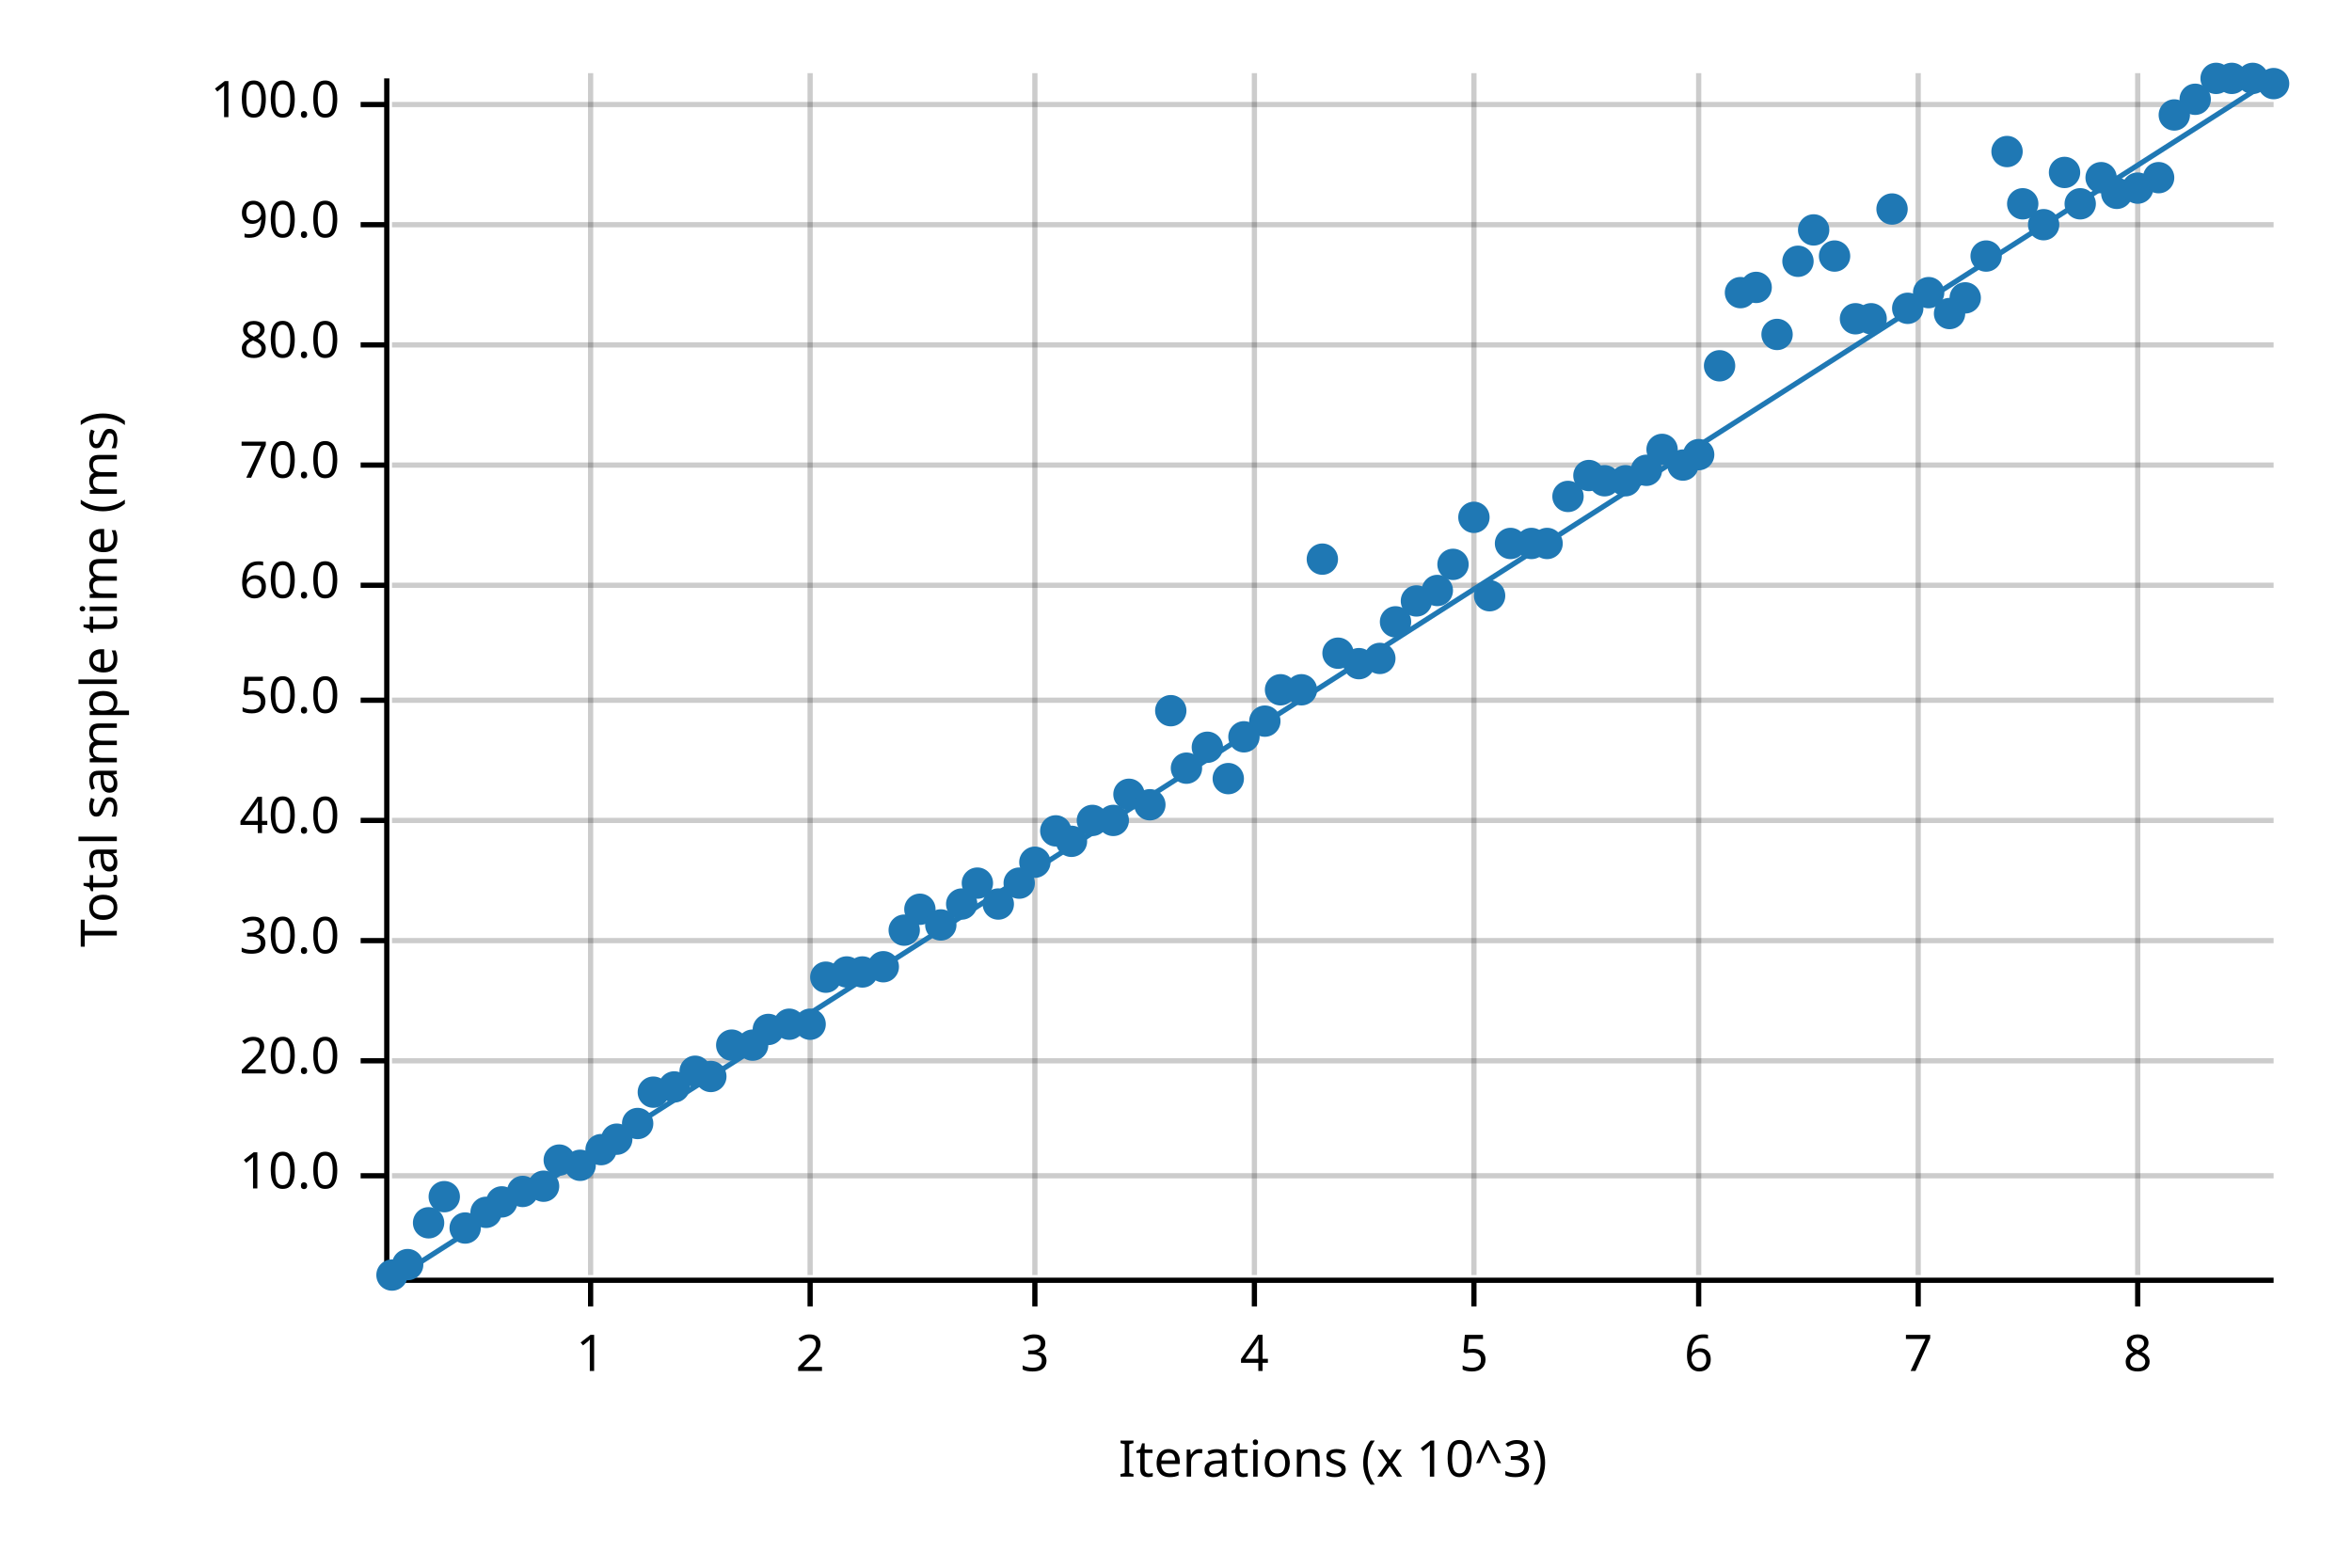
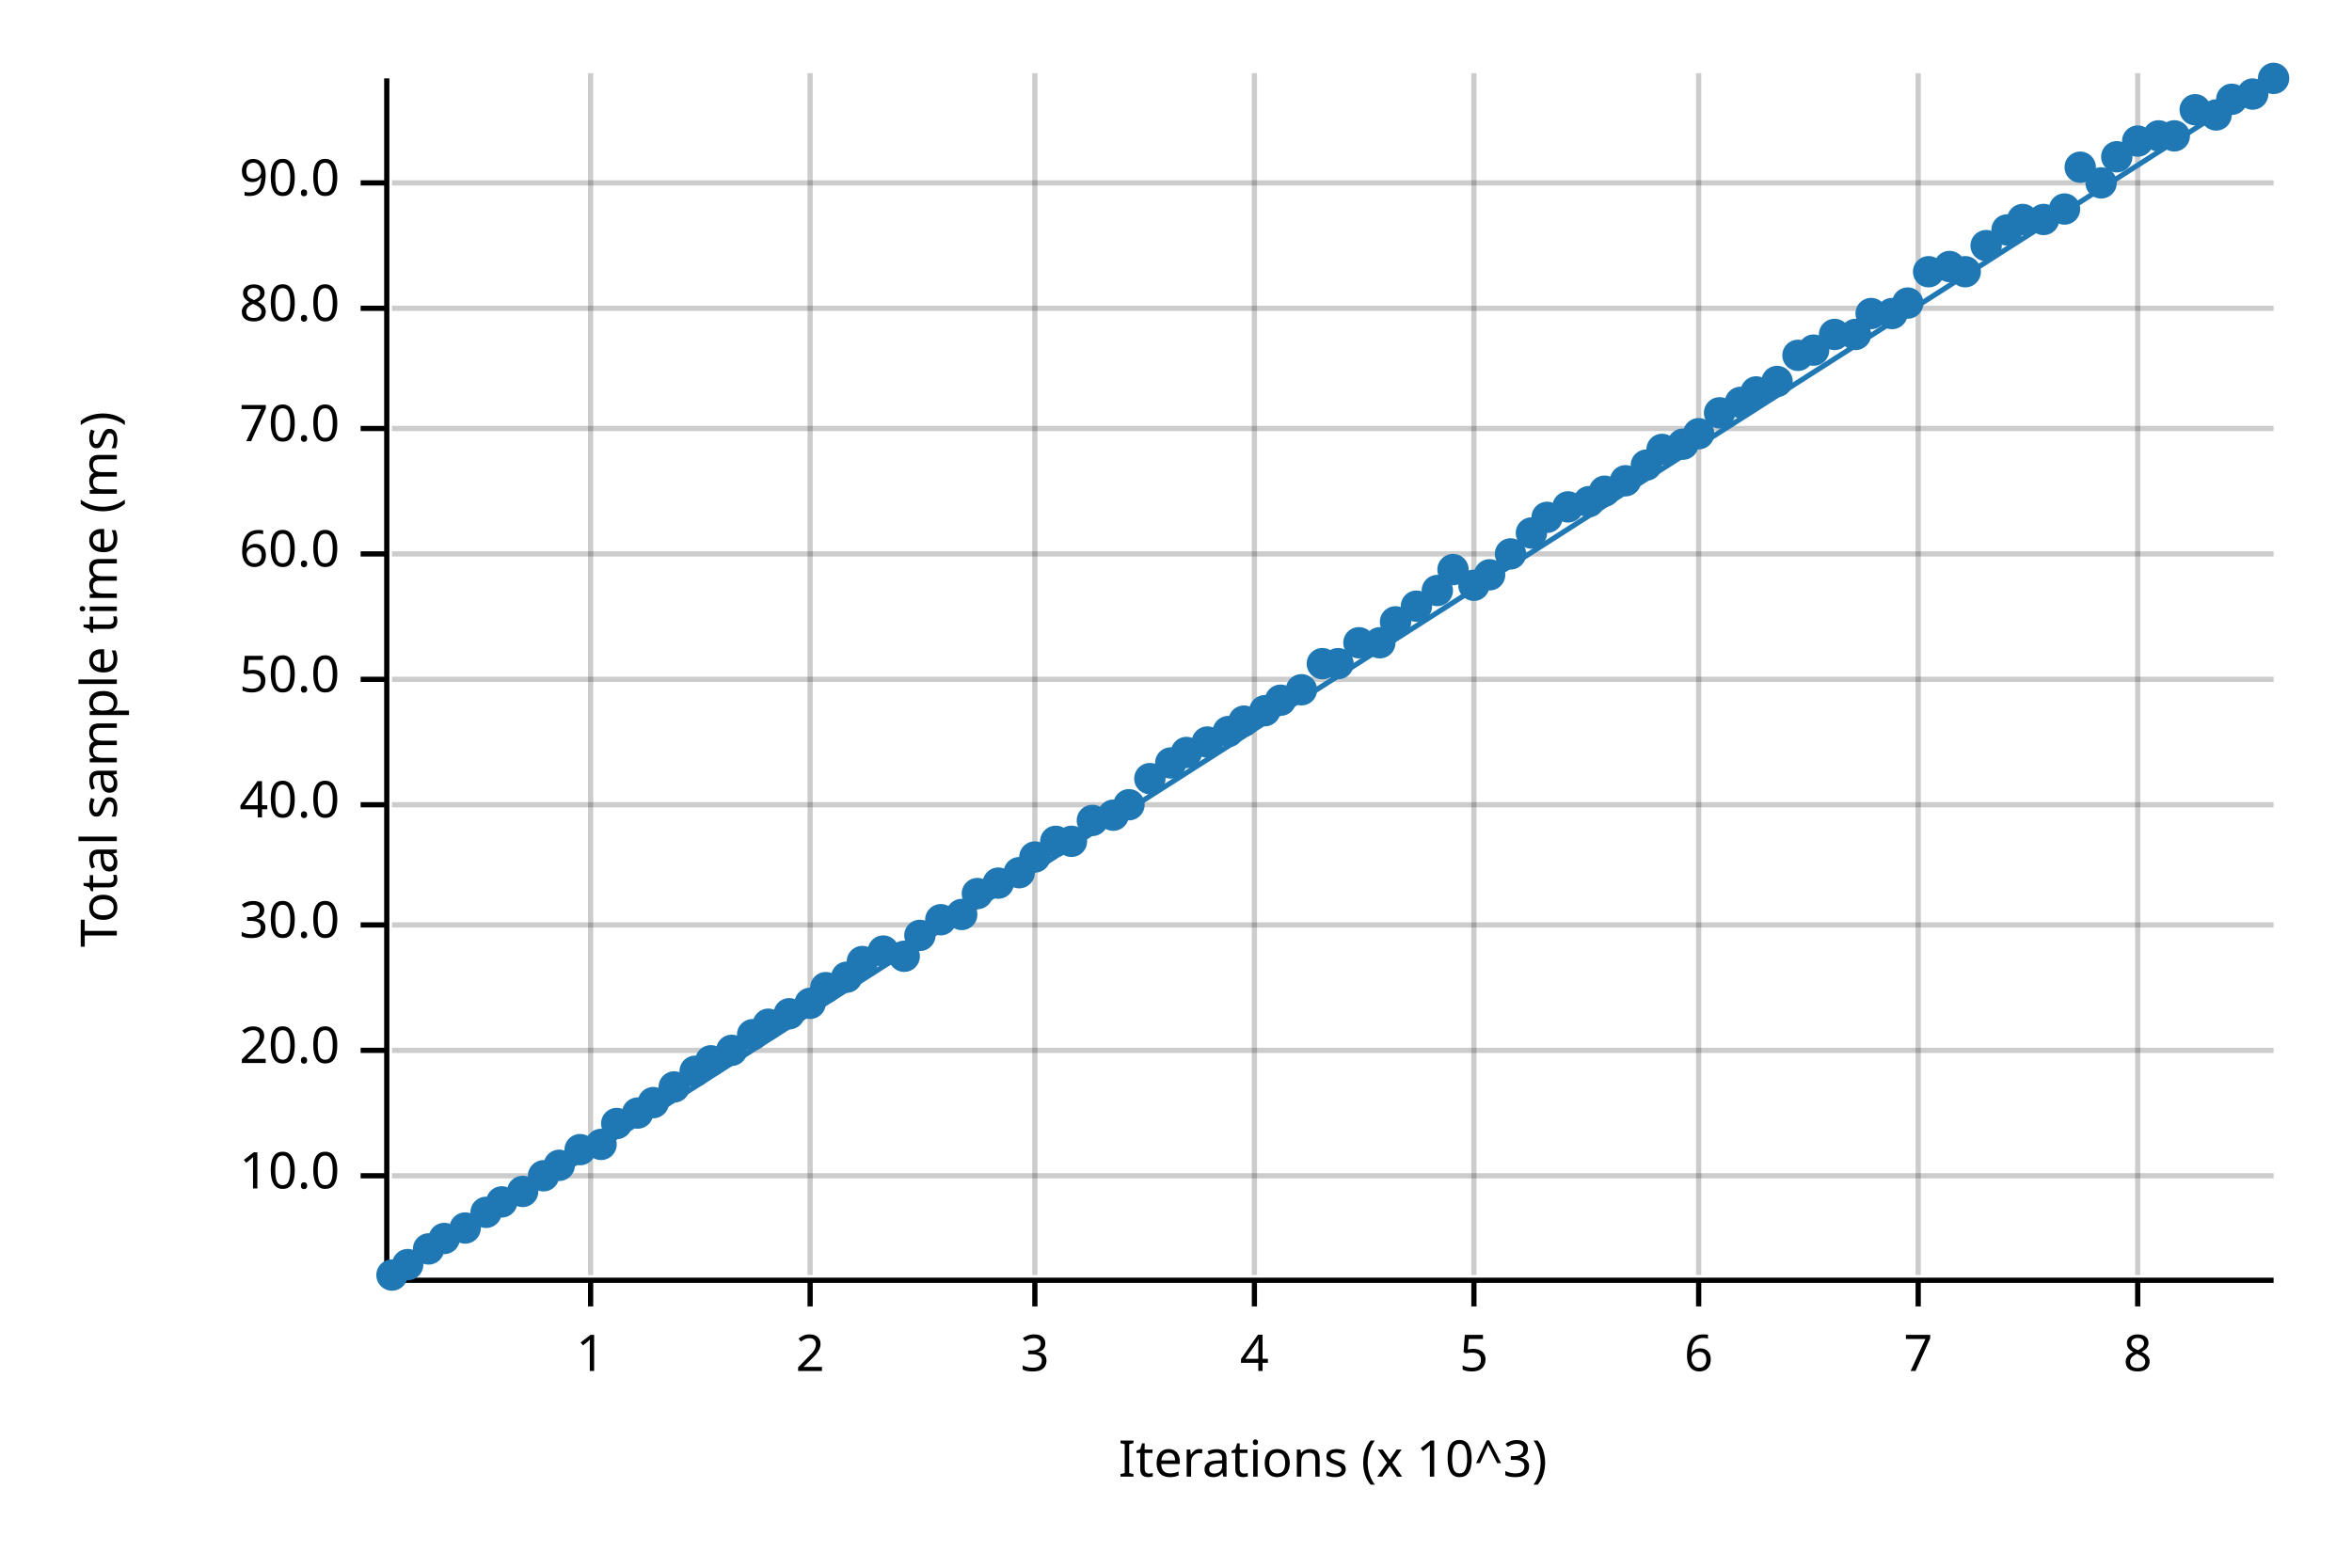
<svg xmlns="http://www.w3.org/2000/svg" width="450" height="300" viewBox="0 0 450 300">
  <text x="15" y="130" dy="0.76em" text-anchor="middle" font-family="sans-serif" font-size="9.677" opacity="1" fill="#000000" transform="rotate(270, 15, 130)">
Total sample time (ms)
</text>
  <text x="255" y="285" dy="-0.5ex" text-anchor="middle" font-family="sans-serif" font-size="9.677" opacity="1" fill="#000000">
Iterations (x 10^3)
</text>
  <line opacity="0.2" stroke="#000000" stroke-width="1" x1="113" y1="244" x2="113" y2="14" />
  <line opacity="0.2" stroke="#000000" stroke-width="1" x1="155" y1="244" x2="155" y2="14" />
  <line opacity="0.2" stroke="#000000" stroke-width="1" x1="198" y1="244" x2="198" y2="14" />
  <line opacity="0.2" stroke="#000000" stroke-width="1" x1="240" y1="244" x2="240" y2="14" />
  <line opacity="0.2" stroke="#000000" stroke-width="1" x1="282" y1="244" x2="282" y2="14" />
  <line opacity="0.2" stroke="#000000" stroke-width="1" x1="325" y1="244" x2="325" y2="14" />
  <line opacity="0.2" stroke="#000000" stroke-width="1" x1="367" y1="244" x2="367" y2="14" />
  <line opacity="0.2" stroke="#000000" stroke-width="1" x1="409" y1="244" x2="409" y2="14" />
  <line opacity="0.2" stroke="#000000" stroke-width="1" x1="75" y1="225" x2="435" y2="225" />
-   <line opacity="0.2" stroke="#000000" stroke-width="1" x1="75" y1="203" x2="435" y2="203" />
-   <line opacity="0.2" stroke="#000000" stroke-width="1" x1="75" y1="180" x2="435" y2="180" />
-   <line opacity="0.2" stroke="#000000" stroke-width="1" x1="75" y1="157" x2="435" y2="157" />
-   <line opacity="0.2" stroke="#000000" stroke-width="1" x1="75" y1="134" x2="435" y2="134" />
-   <line opacity="0.2" stroke="#000000" stroke-width="1" x1="75" y1="112" x2="435" y2="112" />
-   <line opacity="0.2" stroke="#000000" stroke-width="1" x1="75" y1="89" x2="435" y2="89" />
-   <line opacity="0.2" stroke="#000000" stroke-width="1" x1="75" y1="66" x2="435" y2="66" />
-   <line opacity="0.2" stroke="#000000" stroke-width="1" x1="75" y1="43" x2="435" y2="43" />
-   <line opacity="0.2" stroke="#000000" stroke-width="1" x1="75" y1="20" x2="435" y2="20" />
+   <line opacity="0.2" stroke="#000000" stroke-width="1" x1="75" y1="201" x2="435" y2="201" />
+   <line opacity="0.2" stroke="#000000" stroke-width="1" x1="75" y1="177" x2="435" y2="177" />
+   <line opacity="0.2" stroke="#000000" stroke-width="1" x1="75" y1="154" x2="435" y2="154" />
+   <line opacity="0.2" stroke="#000000" stroke-width="1" x1="75" y1="130" x2="435" y2="130" />
+   <line opacity="0.2" stroke="#000000" stroke-width="1" x1="75" y1="106" x2="435" y2="106" />
+   <line opacity="0.2" stroke="#000000" stroke-width="1" x1="75" y1="82" x2="435" y2="82" />
+   <line opacity="0.2" stroke="#000000" stroke-width="1" x1="75" y1="59" x2="435" y2="59" />
+   <line opacity="0.2" stroke="#000000" stroke-width="1" x1="75" y1="35" x2="435" y2="35" />
  <polyline fill="none" opacity="1" stroke="#000000" stroke-width="1" points="74,15 74,245 " />
  <text x="65" y="225" dy="0.5ex" text-anchor="end" font-family="sans-serif" font-size="9.677" opacity="1" fill="#000000">
10.0
</text>
  <polyline fill="none" opacity="1" stroke="#000000" stroke-width="1" points="69,225 74,225 " />
-   <text x="65" y="203" dy="0.5ex" text-anchor="end" font-family="sans-serif" font-size="9.677" opacity="1" fill="#000000">
+   <text x="65" y="201" dy="0.5ex" text-anchor="end" font-family="sans-serif" font-size="9.677" opacity="1" fill="#000000">
20.0
</text>
-   <polyline fill="none" opacity="1" stroke="#000000" stroke-width="1" points="69,203 74,203 " />
-   <text x="65" y="180" dy="0.5ex" text-anchor="end" font-family="sans-serif" font-size="9.677" opacity="1" fill="#000000">
+   <polyline fill="none" opacity="1" stroke="#000000" stroke-width="1" points="69,201 74,201 " />
+   <text x="65" y="177" dy="0.5ex" text-anchor="end" font-family="sans-serif" font-size="9.677" opacity="1" fill="#000000">
30.0
</text>
-   <polyline fill="none" opacity="1" stroke="#000000" stroke-width="1" points="69,180 74,180 " />
-   <text x="65" y="157" dy="0.5ex" text-anchor="end" font-family="sans-serif" font-size="9.677" opacity="1" fill="#000000">
+   <polyline fill="none" opacity="1" stroke="#000000" stroke-width="1" points="69,177 74,177 " />
+   <text x="65" y="154" dy="0.5ex" text-anchor="end" font-family="sans-serif" font-size="9.677" opacity="1" fill="#000000">
40.0
</text>
-   <polyline fill="none" opacity="1" stroke="#000000" stroke-width="1" points="69,157 74,157 " />
-   <text x="65" y="134" dy="0.5ex" text-anchor="end" font-family="sans-serif" font-size="9.677" opacity="1" fill="#000000">
+   <polyline fill="none" opacity="1" stroke="#000000" stroke-width="1" points="69,154 74,154 " />
+   <text x="65" y="130" dy="0.5ex" text-anchor="end" font-family="sans-serif" font-size="9.677" opacity="1" fill="#000000">
50.0
</text>
-   <polyline fill="none" opacity="1" stroke="#000000" stroke-width="1" points="69,134 74,134 " />
-   <text x="65" y="112" dy="0.5ex" text-anchor="end" font-family="sans-serif" font-size="9.677" opacity="1" fill="#000000">
+   <polyline fill="none" opacity="1" stroke="#000000" stroke-width="1" points="69,130 74,130 " />
+   <text x="65" y="106" dy="0.5ex" text-anchor="end" font-family="sans-serif" font-size="9.677" opacity="1" fill="#000000">
60.0
</text>
-   <polyline fill="none" opacity="1" stroke="#000000" stroke-width="1" points="69,112 74,112 " />
-   <text x="65" y="89" dy="0.5ex" text-anchor="end" font-family="sans-serif" font-size="9.677" opacity="1" fill="#000000">
+   <polyline fill="none" opacity="1" stroke="#000000" stroke-width="1" points="69,106 74,106 " />
+   <text x="65" y="82" dy="0.5ex" text-anchor="end" font-family="sans-serif" font-size="9.677" opacity="1" fill="#000000">
70.0
</text>
-   <polyline fill="none" opacity="1" stroke="#000000" stroke-width="1" points="69,89 74,89 " />
-   <text x="65" y="66" dy="0.5ex" text-anchor="end" font-family="sans-serif" font-size="9.677" opacity="1" fill="#000000">
+   <polyline fill="none" opacity="1" stroke="#000000" stroke-width="1" points="69,82 74,82 " />
+   <text x="65" y="59" dy="0.5ex" text-anchor="end" font-family="sans-serif" font-size="9.677" opacity="1" fill="#000000">
80.0
</text>
-   <polyline fill="none" opacity="1" stroke="#000000" stroke-width="1" points="69,66 74,66 " />
-   <text x="65" y="43" dy="0.5ex" text-anchor="end" font-family="sans-serif" font-size="9.677" opacity="1" fill="#000000">
+   <polyline fill="none" opacity="1" stroke="#000000" stroke-width="1" points="69,59 74,59 " />
+   <text x="65" y="35" dy="0.5ex" text-anchor="end" font-family="sans-serif" font-size="9.677" opacity="1" fill="#000000">
90.0
</text>
-   <polyline fill="none" opacity="1" stroke="#000000" stroke-width="1" points="69,43 74,43 " />
-   <text x="65" y="20" dy="0.5ex" text-anchor="end" font-family="sans-serif" font-size="9.677" opacity="1" fill="#000000">
- 100.0
- </text>
-   <polyline fill="none" opacity="1" stroke="#000000" stroke-width="1" points="69,20 74,20 " />
+   <polyline fill="none" opacity="1" stroke="#000000" stroke-width="1" points="69,35 74,35 " />
  <polyline fill="none" opacity="1" stroke="#000000" stroke-width="1" points="75,245 435,245 " />
  <text x="113" y="255" dy="0.76em" text-anchor="middle" font-family="sans-serif" font-size="9.677" opacity="1" fill="#000000">
1
</text>
  <polyline fill="none" opacity="1" stroke="#000000" stroke-width="1" points="113,245 113,250 " />
  <text x="155" y="255" dy="0.76em" text-anchor="middle" font-family="sans-serif" font-size="9.677" opacity="1" fill="#000000">
2
</text>
  <polyline fill="none" opacity="1" stroke="#000000" stroke-width="1" points="155,245 155,250 " />
  <text x="198" y="255" dy="0.76em" text-anchor="middle" font-family="sans-serif" font-size="9.677" opacity="1" fill="#000000">
3
</text>
  <polyline fill="none" opacity="1" stroke="#000000" stroke-width="1" points="198,245 198,250 " />
  <text x="240" y="255" dy="0.76em" text-anchor="middle" font-family="sans-serif" font-size="9.677" opacity="1" fill="#000000">
4
</text>
  <polyline fill="none" opacity="1" stroke="#000000" stroke-width="1" points="240,245 240,250 " />
  <text x="282" y="255" dy="0.76em" text-anchor="middle" font-family="sans-serif" font-size="9.677" opacity="1" fill="#000000">
5
</text>
  <polyline fill="none" opacity="1" stroke="#000000" stroke-width="1" points="282,245 282,250 " />
  <text x="325" y="255" dy="0.76em" text-anchor="middle" font-family="sans-serif" font-size="9.677" opacity="1" fill="#000000">
6
</text>
  <polyline fill="none" opacity="1" stroke="#000000" stroke-width="1" points="325,245 325,250 " />
  <text x="367" y="255" dy="0.76em" text-anchor="middle" font-family="sans-serif" font-size="9.677" opacity="1" fill="#000000">
7
</text>
  <polyline fill="none" opacity="1" stroke="#000000" stroke-width="1" points="367,245 367,250 " />
  <text x="409" y="255" dy="0.76em" text-anchor="middle" font-family="sans-serif" font-size="9.677" opacity="1" fill="#000000">
8
</text>
  <polyline fill="none" opacity="1" stroke="#000000" stroke-width="1" points="409,245 409,250 " />
  <circle cx="75" cy="244" r="3" opacity="1" fill="#1F78B4" stroke="none" stroke-width="1" />
  <circle cx="78" cy="242" r="3" opacity="1" fill="#1F78B4" stroke="none" stroke-width="1" />
-   <circle cx="82" cy="234" r="3" opacity="1" fill="#1F78B4" stroke="none" stroke-width="1" />
-   <circle cx="85" cy="229" r="3" opacity="1" fill="#1F78B4" stroke="none" stroke-width="1" />
+   <circle cx="82" cy="239" r="3" opacity="1" fill="#1F78B4" stroke="none" stroke-width="1" />
+   <circle cx="85" cy="237" r="3" opacity="1" fill="#1F78B4" stroke="none" stroke-width="1" />
  <circle cx="89" cy="235" r="3" opacity="1" fill="#1F78B4" stroke="none" stroke-width="1" />
  <circle cx="93" cy="232" r="3" opacity="1" fill="#1F78B4" stroke="none" stroke-width="1" />
  <circle cx="96" cy="230" r="3" opacity="1" fill="#1F78B4" stroke="none" stroke-width="1" />
  <circle cx="100" cy="228" r="3" opacity="1" fill="#1F78B4" stroke="none" stroke-width="1" />
-   <circle cx="104" cy="227" r="3" opacity="1" fill="#1F78B4" stroke="none" stroke-width="1" />
-   <circle cx="107" cy="222" r="3" opacity="1" fill="#1F78B4" stroke="none" stroke-width="1" />
-   <circle cx="111" cy="223" r="3" opacity="1" fill="#1F78B4" stroke="none" stroke-width="1" />
-   <circle cx="115" cy="220" r="3" opacity="1" fill="#1F78B4" stroke="none" stroke-width="1" />
-   <circle cx="118" cy="218" r="3" opacity="1" fill="#1F78B4" stroke="none" stroke-width="1" />
-   <circle cx="122" cy="215" r="3" opacity="1" fill="#1F78B4" stroke="none" stroke-width="1" />
-   <circle cx="125" cy="209" r="3" opacity="1" fill="#1F78B4" stroke="none" stroke-width="1" />
+   <circle cx="104" cy="225" r="3" opacity="1" fill="#1F78B4" stroke="none" stroke-width="1" />
+   <circle cx="107" cy="223" r="3" opacity="1" fill="#1F78B4" stroke="none" stroke-width="1" />
+   <circle cx="111" cy="220" r="3" opacity="1" fill="#1F78B4" stroke="none" stroke-width="1" />
+   <circle cx="115" cy="219" r="3" opacity="1" fill="#1F78B4" stroke="none" stroke-width="1" />
+   <circle cx="118" cy="215" r="3" opacity="1" fill="#1F78B4" stroke="none" stroke-width="1" />
+   <circle cx="122" cy="213" r="3" opacity="1" fill="#1F78B4" stroke="none" stroke-width="1" />
+   <circle cx="125" cy="211" r="3" opacity="1" fill="#1F78B4" stroke="none" stroke-width="1" />
  <circle cx="129" cy="208" r="3" opacity="1" fill="#1F78B4" stroke="none" stroke-width="1" />
  <circle cx="133" cy="205" r="3" opacity="1" fill="#1F78B4" stroke="none" stroke-width="1" />
-   <circle cx="136" cy="206" r="3" opacity="1" fill="#1F78B4" stroke="none" stroke-width="1" />
-   <circle cx="140" cy="200" r="3" opacity="1" fill="#1F78B4" stroke="none" stroke-width="1" />
-   <circle cx="144" cy="200" r="3" opacity="1" fill="#1F78B4" stroke="none" stroke-width="1" />
-   <circle cx="147" cy="197" r="3" opacity="1" fill="#1F78B4" stroke="none" stroke-width="1" />
-   <circle cx="151" cy="196" r="3" opacity="1" fill="#1F78B4" stroke="none" stroke-width="1" />
-   <circle cx="155" cy="196" r="3" opacity="1" fill="#1F78B4" stroke="none" stroke-width="1" />
-   <circle cx="158" cy="187" r="3" opacity="1" fill="#1F78B4" stroke="none" stroke-width="1" />
-   <circle cx="162" cy="186" r="3" opacity="1" fill="#1F78B4" stroke="none" stroke-width="1" />
-   <circle cx="165" cy="186" r="3" opacity="1" fill="#1F78B4" stroke="none" stroke-width="1" />
-   <circle cx="169" cy="185" r="3" opacity="1" fill="#1F78B4" stroke="none" stroke-width="1" />
-   <circle cx="173" cy="178" r="3" opacity="1" fill="#1F78B4" stroke="none" stroke-width="1" />
-   <circle cx="176" cy="174" r="3" opacity="1" fill="#1F78B4" stroke="none" stroke-width="1" />
-   <circle cx="180" cy="177" r="3" opacity="1" fill="#1F78B4" stroke="none" stroke-width="1" />
-   <circle cx="184" cy="173" r="3" opacity="1" fill="#1F78B4" stroke="none" stroke-width="1" />
-   <circle cx="187" cy="169" r="3" opacity="1" fill="#1F78B4" stroke="none" stroke-width="1" />
-   <circle cx="191" cy="173" r="3" opacity="1" fill="#1F78B4" stroke="none" stroke-width="1" />
-   <circle cx="195" cy="169" r="3" opacity="1" fill="#1F78B4" stroke="none" stroke-width="1" />
-   <circle cx="198" cy="165" r="3" opacity="1" fill="#1F78B4" stroke="none" stroke-width="1" />
-   <circle cx="202" cy="159" r="3" opacity="1" fill="#1F78B4" stroke="none" stroke-width="1" />
+   <circle cx="136" cy="203" r="3" opacity="1" fill="#1F78B4" stroke="none" stroke-width="1" />
+   <circle cx="140" cy="201" r="3" opacity="1" fill="#1F78B4" stroke="none" stroke-width="1" />
+   <circle cx="144" cy="198" r="3" opacity="1" fill="#1F78B4" stroke="none" stroke-width="1" />
+   <circle cx="147" cy="196" r="3" opacity="1" fill="#1F78B4" stroke="none" stroke-width="1" />
+   <circle cx="151" cy="194" r="3" opacity="1" fill="#1F78B4" stroke="none" stroke-width="1" />
+   <circle cx="155" cy="192" r="3" opacity="1" fill="#1F78B4" stroke="none" stroke-width="1" />
+   <circle cx="158" cy="189" r="3" opacity="1" fill="#1F78B4" stroke="none" stroke-width="1" />
+   <circle cx="162" cy="187" r="3" opacity="1" fill="#1F78B4" stroke="none" stroke-width="1" />
+   <circle cx="165" cy="184" r="3" opacity="1" fill="#1F78B4" stroke="none" stroke-width="1" />
+   <circle cx="169" cy="182" r="3" opacity="1" fill="#1F78B4" stroke="none" stroke-width="1" />
+   <circle cx="173" cy="183" r="3" opacity="1" fill="#1F78B4" stroke="none" stroke-width="1" />
+   <circle cx="176" cy="179" r="3" opacity="1" fill="#1F78B4" stroke="none" stroke-width="1" />
+   <circle cx="180" cy="176" r="3" opacity="1" fill="#1F78B4" stroke="none" stroke-width="1" />
+   <circle cx="184" cy="175" r="3" opacity="1" fill="#1F78B4" stroke="none" stroke-width="1" />
+   <circle cx="187" cy="171" r="3" opacity="1" fill="#1F78B4" stroke="none" stroke-width="1" />
+   <circle cx="191" cy="169" r="3" opacity="1" fill="#1F78B4" stroke="none" stroke-width="1" />
+   <circle cx="195" cy="167" r="3" opacity="1" fill="#1F78B4" stroke="none" stroke-width="1" />
+   <circle cx="198" cy="164" r="3" opacity="1" fill="#1F78B4" stroke="none" stroke-width="1" />
+   <circle cx="202" cy="161" r="3" opacity="1" fill="#1F78B4" stroke="none" stroke-width="1" />
  <circle cx="205" cy="161" r="3" opacity="1" fill="#1F78B4" stroke="none" stroke-width="1" />
  <circle cx="209" cy="157" r="3" opacity="1" fill="#1F78B4" stroke="none" stroke-width="1" />
-   <circle cx="213" cy="157" r="3" opacity="1" fill="#1F78B4" stroke="none" stroke-width="1" />
-   <circle cx="216" cy="152" r="3" opacity="1" fill="#1F78B4" stroke="none" stroke-width="1" />
-   <circle cx="220" cy="154" r="3" opacity="1" fill="#1F78B4" stroke="none" stroke-width="1" />
-   <circle cx="224" cy="136" r="3" opacity="1" fill="#1F78B4" stroke="none" stroke-width="1" />
-   <circle cx="227" cy="147" r="3" opacity="1" fill="#1F78B4" stroke="none" stroke-width="1" />
-   <circle cx="231" cy="143" r="3" opacity="1" fill="#1F78B4" stroke="none" stroke-width="1" />
-   <circle cx="235" cy="149" r="3" opacity="1" fill="#1F78B4" stroke="none" stroke-width="1" />
-   <circle cx="238" cy="141" r="3" opacity="1" fill="#1F78B4" stroke="none" stroke-width="1" />
-   <circle cx="242" cy="138" r="3" opacity="1" fill="#1F78B4" stroke="none" stroke-width="1" />
-   <circle cx="245" cy="132" r="3" opacity="1" fill="#1F78B4" stroke="none" stroke-width="1" />
+   <circle cx="213" cy="156" r="3" opacity="1" fill="#1F78B4" stroke="none" stroke-width="1" />
+   <circle cx="216" cy="154" r="3" opacity="1" fill="#1F78B4" stroke="none" stroke-width="1" />
+   <circle cx="220" cy="149" r="3" opacity="1" fill="#1F78B4" stroke="none" stroke-width="1" />
+   <circle cx="224" cy="146" r="3" opacity="1" fill="#1F78B4" stroke="none" stroke-width="1" />
+   <circle cx="227" cy="144" r="3" opacity="1" fill="#1F78B4" stroke="none" stroke-width="1" />
+   <circle cx="231" cy="142" r="3" opacity="1" fill="#1F78B4" stroke="none" stroke-width="1" />
+   <circle cx="235" cy="140" r="3" opacity="1" fill="#1F78B4" stroke="none" stroke-width="1" />
+   <circle cx="238" cy="138" r="3" opacity="1" fill="#1F78B4" stroke="none" stroke-width="1" />
+   <circle cx="242" cy="136" r="3" opacity="1" fill="#1F78B4" stroke="none" stroke-width="1" />
+   <circle cx="245" cy="134" r="3" opacity="1" fill="#1F78B4" stroke="none" stroke-width="1" />
  <circle cx="249" cy="132" r="3" opacity="1" fill="#1F78B4" stroke="none" stroke-width="1" />
-   <circle cx="253" cy="107" r="3" opacity="1" fill="#1F78B4" stroke="none" stroke-width="1" />
-   <circle cx="256" cy="125" r="3" opacity="1" fill="#1F78B4" stroke="none" stroke-width="1" />
-   <circle cx="260" cy="127" r="3" opacity="1" fill="#1F78B4" stroke="none" stroke-width="1" />
-   <circle cx="264" cy="126" r="3" opacity="1" fill="#1F78B4" stroke="none" stroke-width="1" />
+   <circle cx="253" cy="127" r="3" opacity="1" fill="#1F78B4" stroke="none" stroke-width="1" />
+   <circle cx="256" cy="127" r="3" opacity="1" fill="#1F78B4" stroke="none" stroke-width="1" />
+   <circle cx="260" cy="123" r="3" opacity="1" fill="#1F78B4" stroke="none" stroke-width="1" />
+   <circle cx="264" cy="123" r="3" opacity="1" fill="#1F78B4" stroke="none" stroke-width="1" />
  <circle cx="267" cy="119" r="3" opacity="1" fill="#1F78B4" stroke="none" stroke-width="1" />
-   <circle cx="271" cy="115" r="3" opacity="1" fill="#1F78B4" stroke="none" stroke-width="1" />
+   <circle cx="271" cy="116" r="3" opacity="1" fill="#1F78B4" stroke="none" stroke-width="1" />
  <circle cx="275" cy="113" r="3" opacity="1" fill="#1F78B4" stroke="none" stroke-width="1" />
-   <circle cx="278" cy="108" r="3" opacity="1" fill="#1F78B4" stroke="none" stroke-width="1" />
-   <circle cx="282" cy="99" r="3" opacity="1" fill="#1F78B4" stroke="none" stroke-width="1" />
-   <circle cx="285" cy="114" r="3" opacity="1" fill="#1F78B4" stroke="none" stroke-width="1" />
-   <circle cx="289" cy="104" r="3" opacity="1" fill="#1F78B4" stroke="none" stroke-width="1" />
-   <circle cx="293" cy="104" r="3" opacity="1" fill="#1F78B4" stroke="none" stroke-width="1" />
-   <circle cx="296" cy="104" r="3" opacity="1" fill="#1F78B4" stroke="none" stroke-width="1" />
-   <circle cx="300" cy="95" r="3" opacity="1" fill="#1F78B4" stroke="none" stroke-width="1" />
-   <circle cx="304" cy="91" r="3" opacity="1" fill="#1F78B4" stroke="none" stroke-width="1" />
-   <circle cx="307" cy="92" r="3" opacity="1" fill="#1F78B4" stroke="none" stroke-width="1" />
+   <circle cx="278" cy="109" r="3" opacity="1" fill="#1F78B4" stroke="none" stroke-width="1" />
+   <circle cx="282" cy="112" r="3" opacity="1" fill="#1F78B4" stroke="none" stroke-width="1" />
+   <circle cx="285" cy="110" r="3" opacity="1" fill="#1F78B4" stroke="none" stroke-width="1" />
+   <circle cx="289" cy="106" r="3" opacity="1" fill="#1F78B4" stroke="none" stroke-width="1" />
+   <circle cx="293" cy="102" r="3" opacity="1" fill="#1F78B4" stroke="none" stroke-width="1" />
+   <circle cx="296" cy="99" r="3" opacity="1" fill="#1F78B4" stroke="none" stroke-width="1" />
+   <circle cx="300" cy="97" r="3" opacity="1" fill="#1F78B4" stroke="none" stroke-width="1" />
+   <circle cx="304" cy="96" r="3" opacity="1" fill="#1F78B4" stroke="none" stroke-width="1" />
+   <circle cx="307" cy="94" r="3" opacity="1" fill="#1F78B4" stroke="none" stroke-width="1" />
  <circle cx="311" cy="92" r="3" opacity="1" fill="#1F78B4" stroke="none" stroke-width="1" />
-   <circle cx="315" cy="90" r="3" opacity="1" fill="#1F78B4" stroke="none" stroke-width="1" />
+   <circle cx="315" cy="89" r="3" opacity="1" fill="#1F78B4" stroke="none" stroke-width="1" />
  <circle cx="318" cy="86" r="3" opacity="1" fill="#1F78B4" stroke="none" stroke-width="1" />
-   <circle cx="322" cy="89" r="3" opacity="1" fill="#1F78B4" stroke="none" stroke-width="1" />
-   <circle cx="325" cy="87" r="3" opacity="1" fill="#1F78B4" stroke="none" stroke-width="1" />
-   <circle cx="329" cy="70" r="3" opacity="1" fill="#1F78B4" stroke="none" stroke-width="1" />
-   <circle cx="333" cy="56" r="3" opacity="1" fill="#1F78B4" stroke="none" stroke-width="1" />
-   <circle cx="336" cy="55" r="3" opacity="1" fill="#1F78B4" stroke="none" stroke-width="1" />
-   <circle cx="340" cy="64" r="3" opacity="1" fill="#1F78B4" stroke="none" stroke-width="1" />
-   <circle cx="344" cy="50" r="3" opacity="1" fill="#1F78B4" stroke="none" stroke-width="1" />
-   <circle cx="347" cy="44" r="3" opacity="1" fill="#1F78B4" stroke="none" stroke-width="1" />
-   <circle cx="351" cy="49" r="3" opacity="1" fill="#1F78B4" stroke="none" stroke-width="1" />
-   <circle cx="355" cy="61" r="3" opacity="1" fill="#1F78B4" stroke="none" stroke-width="1" />
-   <circle cx="358" cy="61" r="3" opacity="1" fill="#1F78B4" stroke="none" stroke-width="1" />
-   <circle cx="362" cy="40" r="3" opacity="1" fill="#1F78B4" stroke="none" stroke-width="1" />
-   <circle cx="365" cy="59" r="3" opacity="1" fill="#1F78B4" stroke="none" stroke-width="1" />
-   <circle cx="369" cy="56" r="3" opacity="1" fill="#1F78B4" stroke="none" stroke-width="1" />
-   <circle cx="373" cy="60" r="3" opacity="1" fill="#1F78B4" stroke="none" stroke-width="1" />
-   <circle cx="376" cy="57" r="3" opacity="1" fill="#1F78B4" stroke="none" stroke-width="1" />
-   <circle cx="380" cy="49" r="3" opacity="1" fill="#1F78B4" stroke="none" stroke-width="1" />
-   <circle cx="384" cy="29" r="3" opacity="1" fill="#1F78B4" stroke="none" stroke-width="1" />
-   <circle cx="387" cy="39" r="3" opacity="1" fill="#1F78B4" stroke="none" stroke-width="1" />
-   <circle cx="391" cy="43" r="3" opacity="1" fill="#1F78B4" stroke="none" stroke-width="1" />
-   <circle cx="395" cy="33" r="3" opacity="1" fill="#1F78B4" stroke="none" stroke-width="1" />
-   <circle cx="398" cy="39" r="3" opacity="1" fill="#1F78B4" stroke="none" stroke-width="1" />
-   <circle cx="402" cy="34" r="3" opacity="1" fill="#1F78B4" stroke="none" stroke-width="1" />
-   <circle cx="405" cy="37" r="3" opacity="1" fill="#1F78B4" stroke="none" stroke-width="1" />
-   <circle cx="409" cy="36" r="3" opacity="1" fill="#1F78B4" stroke="none" stroke-width="1" />
-   <circle cx="413" cy="34" r="3" opacity="1" fill="#1F78B4" stroke="none" stroke-width="1" />
-   <circle cx="416" cy="22" r="3" opacity="1" fill="#1F78B4" stroke="none" stroke-width="1" />
-   <circle cx="420" cy="19" r="3" opacity="1" fill="#1F78B4" stroke="none" stroke-width="1" />
-   <circle cx="424" cy="15" r="3" opacity="1" fill="#1F78B4" stroke="none" stroke-width="1" />
-   <circle cx="427" cy="15" r="3" opacity="1" fill="#1F78B4" stroke="none" stroke-width="1" />
-   <circle cx="431" cy="15" r="3" opacity="1" fill="#1F78B4" stroke="none" stroke-width="1" />
-   <circle cx="435" cy="16" r="3" opacity="1" fill="#1F78B4" stroke="none" stroke-width="1" />
+   <circle cx="322" cy="85" r="3" opacity="1" fill="#1F78B4" stroke="none" stroke-width="1" />
+   <circle cx="325" cy="83" r="3" opacity="1" fill="#1F78B4" stroke="none" stroke-width="1" />
+   <circle cx="329" cy="79" r="3" opacity="1" fill="#1F78B4" stroke="none" stroke-width="1" />
+   <circle cx="333" cy="77" r="3" opacity="1" fill="#1F78B4" stroke="none" stroke-width="1" />
+   <circle cx="336" cy="75" r="3" opacity="1" fill="#1F78B4" stroke="none" stroke-width="1" />
+   <circle cx="340" cy="73" r="3" opacity="1" fill="#1F78B4" stroke="none" stroke-width="1" />
+   <circle cx="344" cy="68" r="3" opacity="1" fill="#1F78B4" stroke="none" stroke-width="1" />
+   <circle cx="347" cy="67" r="3" opacity="1" fill="#1F78B4" stroke="none" stroke-width="1" />
+   <circle cx="351" cy="64" r="3" opacity="1" fill="#1F78B4" stroke="none" stroke-width="1" />
+   <circle cx="355" cy="64" r="3" opacity="1" fill="#1F78B4" stroke="none" stroke-width="1" />
+   <circle cx="358" cy="60" r="3" opacity="1" fill="#1F78B4" stroke="none" stroke-width="1" />
+   <circle cx="362" cy="60" r="3" opacity="1" fill="#1F78B4" stroke="none" stroke-width="1" />
+   <circle cx="365" cy="58" r="3" opacity="1" fill="#1F78B4" stroke="none" stroke-width="1" />
+   <circle cx="369" cy="52" r="3" opacity="1" fill="#1F78B4" stroke="none" stroke-width="1" />
+   <circle cx="373" cy="51" r="3" opacity="1" fill="#1F78B4" stroke="none" stroke-width="1" />
+   <circle cx="376" cy="52" r="3" opacity="1" fill="#1F78B4" stroke="none" stroke-width="1" />
+   <circle cx="380" cy="47" r="3" opacity="1" fill="#1F78B4" stroke="none" stroke-width="1" />
+   <circle cx="384" cy="44" r="3" opacity="1" fill="#1F78B4" stroke="none" stroke-width="1" />
+   <circle cx="387" cy="42" r="3" opacity="1" fill="#1F78B4" stroke="none" stroke-width="1" />
+   <circle cx="391" cy="42" r="3" opacity="1" fill="#1F78B4" stroke="none" stroke-width="1" />
+   <circle cx="395" cy="40" r="3" opacity="1" fill="#1F78B4" stroke="none" stroke-width="1" />
+   <circle cx="398" cy="32" r="3" opacity="1" fill="#1F78B4" stroke="none" stroke-width="1" />
+   <circle cx="402" cy="35" r="3" opacity="1" fill="#1F78B4" stroke="none" stroke-width="1" />
+   <circle cx="405" cy="30" r="3" opacity="1" fill="#1F78B4" stroke="none" stroke-width="1" />
+   <circle cx="409" cy="27" r="3" opacity="1" fill="#1F78B4" stroke="none" stroke-width="1" />
+   <circle cx="413" cy="26" r="3" opacity="1" fill="#1F78B4" stroke="none" stroke-width="1" />
+   <circle cx="416" cy="26" r="3" opacity="1" fill="#1F78B4" stroke="none" stroke-width="1" />
+   <circle cx="420" cy="21" r="3" opacity="1" fill="#1F78B4" stroke="none" stroke-width="1" />
+   <circle cx="424" cy="22" r="3" opacity="1" fill="#1F78B4" stroke="none" stroke-width="1" />
+   <circle cx="427" cy="19" r="3" opacity="1" fill="#1F78B4" stroke="none" stroke-width="1" />
+   <circle cx="431" cy="18" r="3" opacity="1" fill="#1F78B4" stroke="none" stroke-width="1" />
+   <circle cx="435" cy="15" r="3" opacity="1" fill="#1F78B4" stroke="none" stroke-width="1" />
  <polyline fill="none" opacity="1" stroke="#1F78B4" stroke-width="1" points="75,245 435,15 " />
  <polygon opacity="0.25" fill="#1F78B4" points="75,245 435,15 435,15 " />
</svg>
